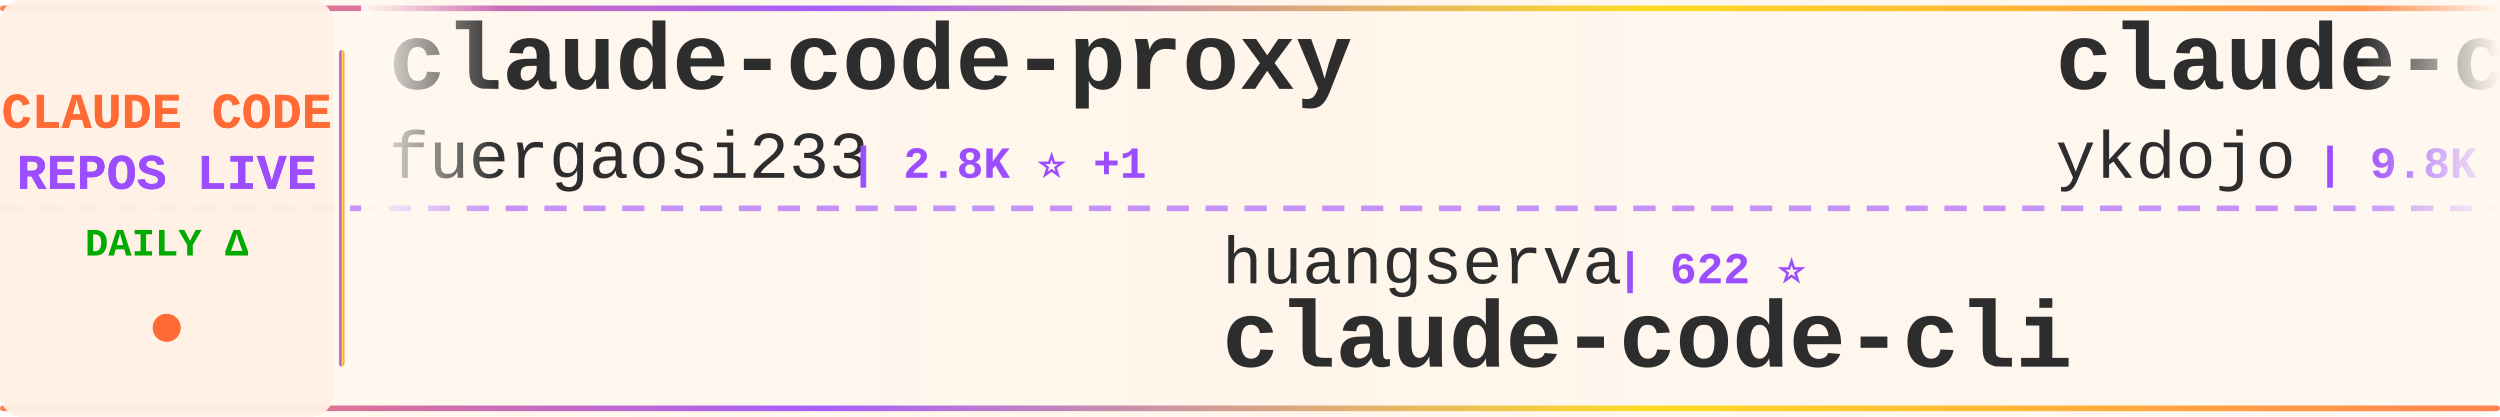
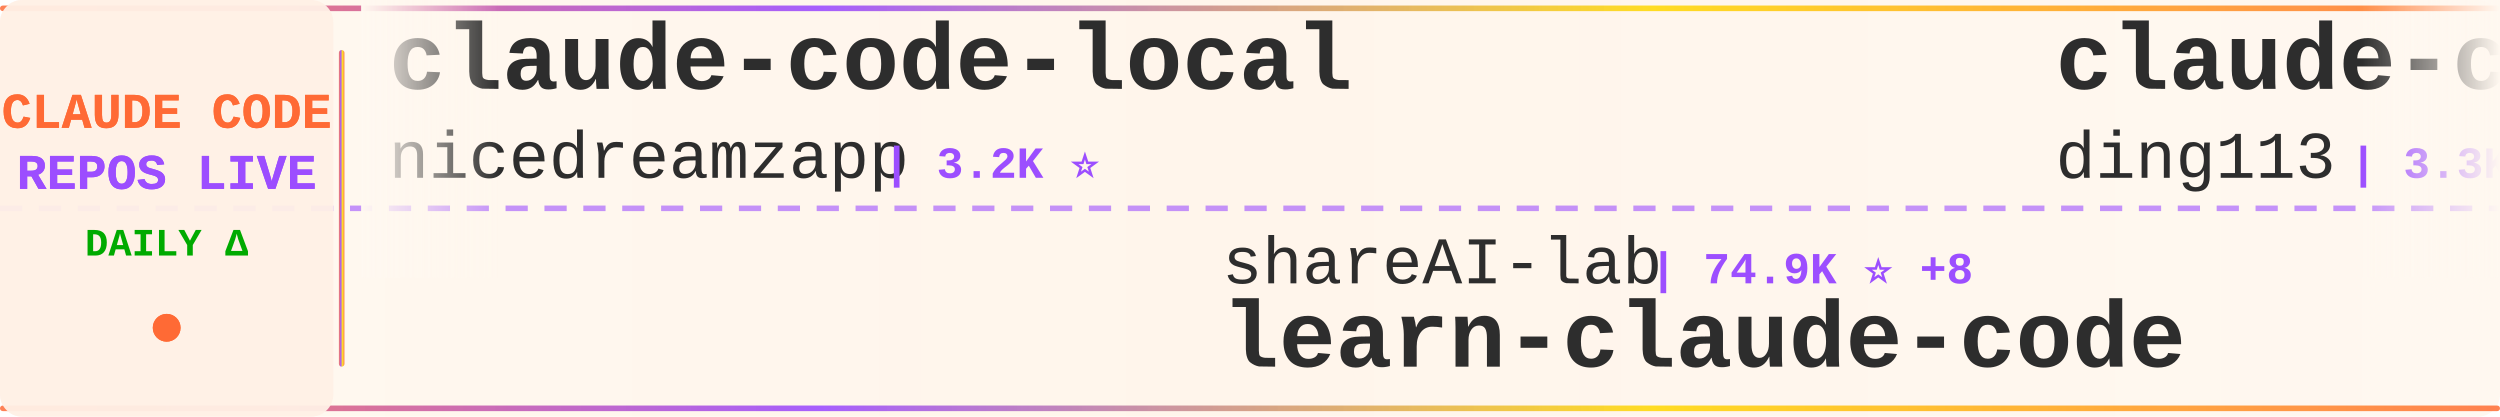
<svg xmlns="http://www.w3.org/2000/svg" width="900" height="150">
  <defs>
    <linearGradient id="tickerBg" x1="0%" y1="0%" x2="100%" y2="0%">
      <stop offset="0%" style="stop-color:#fff8f0;stop-opacity:0.98" />
      <stop offset="50%" style="stop-color:#fff5eb;stop-opacity:1" />
      <stop offset="100%" style="stop-color:#fff8f0;stop-opacity:0.98" />
    </linearGradient>
    <linearGradient id="borderGrad" x1="0%" y1="0%" x2="100%" y2="0%">
      <stop offset="0%" style="stop-color:#FF6B35;stop-opacity:0.85">
        <animate attributeName="stop-opacity" values="0.85;1;0.85" dur="2s" repeatCount="indefinite" />
      </stop>
      <stop offset="33%" style="stop-color:#9C4EFF;stop-opacity:0.9">
        <animate attributeName="stop-opacity" values="0.9;1;0.9" dur="2.2s" repeatCount="indefinite" />
      </stop>
      <stop offset="66%" style="stop-color:#FFD700;stop-opacity:0.85">
        <animate attributeName="stop-opacity" values="0.85;1;0.85" dur="1.8s" repeatCount="indefinite" />
      </stop>
      <stop offset="100%" style="stop-color:#FF6B35;stop-opacity:0.85">
        <animate attributeName="stop-opacity" values="0.85;1;0.85" dur="2s" repeatCount="indefinite" />
      </stop>
    </linearGradient>
    <filter id="textGlow">
      <feGaussianBlur stdDeviation="0.15" result="coloredBlur" />
      <feMerge>
        <feMergeNode in="coloredBlur" />
        <feMergeNode in="SourceGraphic" />
      </feMerge>
    </filter>
    <filter id="metricGlow">
      <feGaussianBlur stdDeviation="0.2" result="coloredBlur" />
      <feMerge>
        <feMergeNode in="coloredBlur" />
        <feMergeNode in="SourceGraphic" />
      </feMerge>
    </filter>
    <linearGradient id="leftFade" x1="0%" y1="0%" x2="100%" y2="0%">
      <stop offset="0%" style="stop-color:#fff8f0;stop-opacity:1" />
      <stop offset="100%" style="stop-color:#fff8f0;stop-opacity:0" />
    </linearGradient>
    <linearGradient id="rightFade" x1="0%" y1="0%" x2="100%" y2="0%">
      <stop offset="0%" style="stop-color:#fff8f0;stop-opacity:0" />
      <stop offset="100%" style="stop-color:#fff8f0;stop-opacity:1" />
    </linearGradient>
  </defs>
  <rect width="900" height="150" fill="url(#tickerBg)" rx="8" />
  <rect x="0" y="2" width="900" height="2" fill="url(#borderGrad)" rx="1" />
  <rect x="0" y="146" width="900" height="2" fill="url(#borderGrad)" rx="1" />
  <line x1="0" y1="75" x2="900" y2="75" stroke="#9C4EFF" stroke-width="2" stroke-dasharray="8 6" opacity="0.6" />
  <rect x="0" y="0" width="120" height="150" fill="#fff0e6" opacity="0.95" rx="8" />
  <text x="60" y="46" font-family="'Courier New', monospace" font-size="18" font-weight="bold" fill="#FF6B35" text-anchor="middle" filter="url(#textGlow)">
    CLAUDE CODE
  </text>
  <text x="60" y="68" font-family="'Courier New', monospace" font-size="18" font-weight="bold" fill="#9C4EFF" text-anchor="middle" filter="url(#textGlow)">
    REPOS LIVE
  </text>
  <text x="60" y="92" font-family="'Courier New', monospace" font-size="14" font-weight="bold" fill="#00aa00" text-anchor="middle">
    DAILY Δ
  </text>
  <circle cx="60" cy="118" r="5" fill="#FF6B35" filter="url(#metricGlow)">
    <animate attributeName="r" values="4;6;4" dur="1.5s" repeatCount="indefinite" />
    <animate attributeName="opacity" values="0.6;1;0.6" dur="1.5s" repeatCount="indefinite" />
  </circle>
  <rect x="122" y="18" width="2" height="114" fill="url(#borderGrad)" rx="1" />
  <clipPath id="tickerClip">
    <rect x="130" y="0" width="770" height="150" />
  </clipPath>
  <g clip-path="url(#tickerClip)">
    <g id="tickerItems">
      <animateTransform attributeName="transform" attributeType="XML" type="translate" from="0 0" to="-3000 0" dur="54s" repeatCount="indefinite" />
      <g transform="translate(0, 0)">
-         <text x="140" y="32" font-family="'Courier New', monospace" font-size="34" font-weight="bold" fill="#2d2d2d">claude-code-proxy</text>
-         <text x="140" y="64" font-family="'Courier New', monospace" font-size="24" font-weight="normal" fill="#2d2d2d" opacity="1.0">fuergaosi233</text>
-         <text x="306" y="64" font-family="'Courier New', monospace" font-size="16" font-weight="bold" fill="#9C4EFF"> | 2.8K ⭐ +1</text>
+         <text x="140" y="32" font-family="'Courier New', monospace" font-size="34" font-weight="bold" fill="#2d2d2d">claude-code-local</text>
+         <text x="140" y="64" font-family="'Courier New', monospace" font-size="24" font-weight="normal" fill="#2d2d2d" opacity="1.0">nicedreamzapp</text>
+         <text x="318" y="64" font-family="'Courier New', monospace" font-size="16" font-weight="bold" fill="#9C4EFF"> | 3.2K ⭐</text>
      </g>
      <g transform="translate(300, 0)">
-         <text x="140" y="102" font-family="'Courier New', monospace" font-size="24" font-weight="normal" fill="#2d2d2d" opacity="1.0">huangserva</text>
-         <text x="282" y="102" font-family="'Courier New', monospace" font-size="16" font-weight="bold" fill="#9C4EFF"> | 622 ⭐</text>
-         <text x="140" y="132" font-family="'Courier New', monospace" font-size="34" font-weight="bold" fill="#2d2d2d">claude-code-cli</text>
+         <text x="140" y="102" font-family="'Courier New', monospace" font-size="24" font-weight="normal" fill="#2d2d2d" opacity="1.0">shareAI-lab</text>
+         <text x="294" y="102" font-family="'Courier New', monospace" font-size="16" font-weight="bold" fill="#9C4EFF"> | 74.9K ⭐ +8</text>
+         <text x="140" y="132" font-family="'Courier New', monospace" font-size="34" font-weight="bold" fill="#2d2d2d">learn-claude-code</text>
      </g>
      <g transform="translate(600, 0)">
-         <text x="140" y="32" font-family="'Courier New', monospace" font-size="34" font-weight="bold" fill="#2d2d2d">claude-code-tips</text>
-         <text x="140" y="64" font-family="'Courier New', monospace" font-size="24" font-weight="normal" fill="#2d2d2d" opacity="1.0">ykdojo</text>
-         <text x="234" y="64" font-family="'Courier New', monospace" font-size="16" font-weight="bold" fill="#9C4EFF"> | 9.8K ⭐ +6</text>
+         <text x="140" y="32" font-family="'Courier New', monospace" font-size="34" font-weight="bold" fill="#2d2d2d">claude-code-hub</text>
+         <text x="140" y="64" font-family="'Courier New', monospace" font-size="24" font-weight="normal" fill="#2d2d2d" opacity="1.0">ding113</text>
+         <text x="246" y="64" font-family="'Courier New', monospace" font-size="16" font-weight="bold" fill="#9C4EFF"> | 3.3K ⭐</text>
      </g>
      <g transform="translate(900, 0)">
-         <text x="140" y="102" font-family="'Courier New', monospace" font-size="24" font-weight="normal" fill="#2d2d2d" opacity="1.0">huangjia2019</text>
-         <text x="306" y="102" font-family="'Courier New', monospace" font-size="16" font-weight="bold" fill="#9C4EFF"> | 1.1K ⭐</text>
-         <text x="140" y="132" font-family="'Courier New', monospace" font-size="34" font-weight="bold" fill="#2d2d2d">claude-code-engineering</text>
+         <text x="140" y="102" font-family="'Courier New', monospace" font-size="24" font-weight="normal" fill="#2d2d2d" opacity="1.0">ChrisWiles</text>
+         <text x="282" y="102" font-family="'Courier New', monospace" font-size="16" font-weight="bold" fill="#9C4EFF"> | 6.0K ⭐</text>
+         <text x="140" y="132" font-family="'Courier New', monospace" font-size="34" font-weight="bold" fill="#2d2d2d">claude-code-showcase</text>
      </g>
      <g transform="translate(1200, 0)">
-         <text x="140" y="32" font-family="'Courier New', monospace" font-size="34" font-weight="bold" fill="#2d2d2d">my-claude-code-setup</text>
-         <text x="140" y="64" font-family="'Courier New', monospace" font-size="24" font-weight="normal" fill="#2d2d2d" opacity="1.0">centminmod</text>
-         <text x="282" y="64" font-family="'Courier New', monospace" font-size="16" font-weight="bold" fill="#9C4EFF"> | 2.6K ⭐</text>
+         <text x="140" y="32" font-family="'Courier New', monospace" font-size="34" font-weight="bold" fill="#2d2d2d">claude-code-from-scratch</text>
+         <text x="140" y="64" font-family="'Courier New', monospace" font-size="24" font-weight="normal" fill="#2d2d2d" opacity="1.0">Windy3f3f3f3f</text>
+         <text x="318" y="64" font-family="'Courier New', monospace" font-size="16" font-weight="bold" fill="#9C4EFF"> | 2.6K ⭐</text>
      </g>
      <g transform="translate(1500, 0)">
-         <text x="140" y="102" font-family="'Courier New', monospace" font-size="24" font-weight="normal" fill="#2d2d2d" opacity="1.0">OneRedOak</text>
-         <text x="270" y="102" font-family="'Courier New', monospace" font-size="16" font-weight="bold" fill="#9C4EFF"> | 3.9K ⭐ +1</text>
-         <text x="140" y="132" font-family="'Courier New', monospace" font-size="34" font-weight="bold" fill="#2d2d2d">claude-code-workflows</text>
+         <text x="140" y="102" font-family="'Courier New', monospace" font-size="24" font-weight="normal" fill="#2d2d2d" opacity="1.0">lorryjovens-hub</text>
+         <text x="342" y="102" font-family="'Courier New', monospace" font-size="16" font-weight="bold" fill="#9C4EFF"> | 1.7K ⭐</text>
+         <text x="140" y="132" font-family="'Courier New', monospace" font-size="34" font-weight="bold" fill="#2d2d2d">claude-code-rust</text>
      </g>
      <g transform="translate(1800, 0)">
-         <text x="140" y="32" font-family="'Courier New', monospace" font-size="34" font-weight="bold" fill="#2d2d2d">ralph-claude-code</text>
-         <text x="140" y="64" font-family="'Courier New', monospace" font-size="24" font-weight="normal" fill="#2d2d2d" opacity="1.0">frankbria</text>
-         <text x="270" y="64" font-family="'Courier New', monospace" font-size="16" font-weight="bold" fill="#9C4EFF"> | 9.6K ⭐</text>
+         <text x="140" y="32" font-family="'Courier New', monospace" font-size="34" font-weight="bold" fill="#2d2d2d">claude-code-source-code</text>
+         <text x="140" y="64" font-family="'Courier New', monospace" font-size="24" font-weight="normal" fill="#2d2d2d" opacity="1.0">777genius</text>
+         <text x="270" y="64" font-family="'Courier New', monospace" font-size="16" font-weight="bold" fill="#9C4EFF"> | 926 ⭐</text>
      </g>
      <g transform="translate(2100, 0)">
-         <text x="140" y="102" font-family="'Courier New', monospace" font-size="24" font-weight="normal" fill="#2d2d2d" opacity="1.0">pengchengneo</text>
-         <text x="306" y="102" font-family="'Courier New', monospace" font-size="16" font-weight="bold" fill="#9C4EFF"> | 1.8K ⭐</text>
-         <text x="140" y="132" font-family="'Courier New', monospace" font-size="34" font-weight="bold" fill="#2d2d2d">Claude-Code</text>
+         <text x="140" y="102" font-family="'Courier New', monospace" font-size="24" font-weight="normal" fill="#2d2d2d" opacity="1.0">Pimzino</text>
+         <text x="246" y="102" font-family="'Courier New', monospace" font-size="16" font-weight="bold" fill="#9C4EFF"> | 3.8K ⭐</text>
+         <text x="140" y="132" font-family="'Courier New', monospace" font-size="34" font-weight="bold" fill="#2d2d2d">claude-code-spec-workflo...</text>
      </g>
      <g transform="translate(2400, 0)">
-         <text x="140" y="32" font-family="'Courier New', monospace" font-size="34" font-weight="bold" fill="#2d2d2d">claude-code-guide</text>
-         <text x="140" y="64" font-family="'Courier New', monospace" font-size="24" font-weight="normal" fill="#2d2d2d" opacity="1.0">Cranot</text>
-         <text x="234" y="64" font-family="'Courier New', monospace" font-size="16" font-weight="bold" fill="#9C4EFF"> | 2.9K ⭐</text>
+         <text x="140" y="32" font-family="'Courier New', monospace" font-size="34" font-weight="bold" fill="#2d2d2d">claude-code-my-workflow</text>
+         <text x="140" y="64" font-family="'Courier New', monospace" font-size="24" font-weight="normal" fill="#2d2d2d" opacity="1.0">pedrohcgs</text>
+         <text x="270" y="64" font-family="'Courier New', monospace" font-size="16" font-weight="bold" fill="#9C4EFF"> | 1.5K ⭐ +1</text>
      </g>
      <g transform="translate(2700, 0)">
-         <text x="140" y="102" font-family="'Courier New', monospace" font-size="24" font-weight="normal" fill="#2d2d2d" opacity="1.0">Yeachan-Heo</text>
-         <text x="294" y="102" font-family="'Courier New', monospace" font-size="16" font-weight="bold" fill="#9C4EFF"> | 38.7K ⭐ +1</text>
-         <text x="140" y="132" font-family="'Courier New', monospace" font-size="34" font-weight="bold" fill="#2d2d2d">oh-my-claudecode</text>
+         <text x="140" y="102" font-family="'Courier New', monospace" font-size="24" font-weight="normal" fill="#2d2d2d" opacity="1.0">ChinaSiro</text>
+         <text x="270" y="102" font-family="'Courier New', monospace" font-size="16" font-weight="bold" fill="#9C4EFF"> | 9.6K ⭐</text>
+         <text x="140" y="132" font-family="'Courier New', monospace" font-size="34" font-weight="bold" fill="#2d2d2d">claude-code-sourcemap</text>
      </g>
      <g transform="translate(3000, 0)">
-         <text x="140" y="32" font-family="'Courier New', monospace" font-size="34" font-weight="bold" fill="#2d2d2d">claude-code-proxy</text>
-         <text x="140" y="64" font-family="'Courier New', monospace" font-size="24" font-weight="normal" fill="#2d2d2d" opacity="1.0">fuergaosi233</text>
-         <text x="306" y="64" font-family="'Courier New', monospace" font-size="16" font-weight="bold" fill="#9C4EFF"> | 2.8K ⭐ +1</text>
+         <text x="140" y="32" font-family="'Courier New', monospace" font-size="34" font-weight="bold" fill="#2d2d2d">claude-code-local</text>
+         <text x="140" y="64" font-family="'Courier New', monospace" font-size="24" font-weight="normal" fill="#2d2d2d" opacity="1.0">nicedreamzapp</text>
+         <text x="318" y="64" font-family="'Courier New', monospace" font-size="16" font-weight="bold" fill="#9C4EFF"> | 3.2K ⭐</text>
      </g>
      <g transform="translate(3300, 0)">
-         <text x="140" y="102" font-family="'Courier New', monospace" font-size="24" font-weight="normal" fill="#2d2d2d" opacity="1.0">huangserva</text>
-         <text x="282" y="102" font-family="'Courier New', monospace" font-size="16" font-weight="bold" fill="#9C4EFF"> | 622 ⭐</text>
-         <text x="140" y="132" font-family="'Courier New', monospace" font-size="34" font-weight="bold" fill="#2d2d2d">claude-code-cli</text>
+         <text x="140" y="102" font-family="'Courier New', monospace" font-size="24" font-weight="normal" fill="#2d2d2d" opacity="1.0">shareAI-lab</text>
+         <text x="294" y="102" font-family="'Courier New', monospace" font-size="16" font-weight="bold" fill="#9C4EFF"> | 74.9K ⭐ +8</text>
+         <text x="140" y="132" font-family="'Courier New', monospace" font-size="34" font-weight="bold" fill="#2d2d2d">learn-claude-code</text>
      </g>
      <g transform="translate(3600, 0)">
-         <text x="140" y="32" font-family="'Courier New', monospace" font-size="34" font-weight="bold" fill="#2d2d2d">claude-code-tips</text>
-         <text x="140" y="64" font-family="'Courier New', monospace" font-size="24" font-weight="normal" fill="#2d2d2d" opacity="1.0">ykdojo</text>
-         <text x="234" y="64" font-family="'Courier New', monospace" font-size="16" font-weight="bold" fill="#9C4EFF"> | 9.8K ⭐ +6</text>
+         <text x="140" y="32" font-family="'Courier New', monospace" font-size="34" font-weight="bold" fill="#2d2d2d">claude-code-hub</text>
+         <text x="140" y="64" font-family="'Courier New', monospace" font-size="24" font-weight="normal" fill="#2d2d2d" opacity="1.0">ding113</text>
+         <text x="246" y="64" font-family="'Courier New', monospace" font-size="16" font-weight="bold" fill="#9C4EFF"> | 3.3K ⭐</text>
      </g>
      <g transform="translate(3900, 0)">
-         <text x="140" y="102" font-family="'Courier New', monospace" font-size="24" font-weight="normal" fill="#2d2d2d" opacity="1.0">huangjia2019</text>
-         <text x="306" y="102" font-family="'Courier New', monospace" font-size="16" font-weight="bold" fill="#9C4EFF"> | 1.1K ⭐</text>
-         <text x="140" y="132" font-family="'Courier New', monospace" font-size="34" font-weight="bold" fill="#2d2d2d">claude-code-engineering</text>
+         <text x="140" y="102" font-family="'Courier New', monospace" font-size="24" font-weight="normal" fill="#2d2d2d" opacity="1.0">ChrisWiles</text>
+         <text x="282" y="102" font-family="'Courier New', monospace" font-size="16" font-weight="bold" fill="#9C4EFF"> | 6.0K ⭐</text>
+         <text x="140" y="132" font-family="'Courier New', monospace" font-size="34" font-weight="bold" fill="#2d2d2d">claude-code-showcase</text>
      </g>
    </g>
  </g>
  <rect x="130" y="0" width="50" height="100" fill="url(#leftFade)" />
  <rect x="850" y="0" width="50" height="100" fill="url(#rightFade)" />
</svg>
